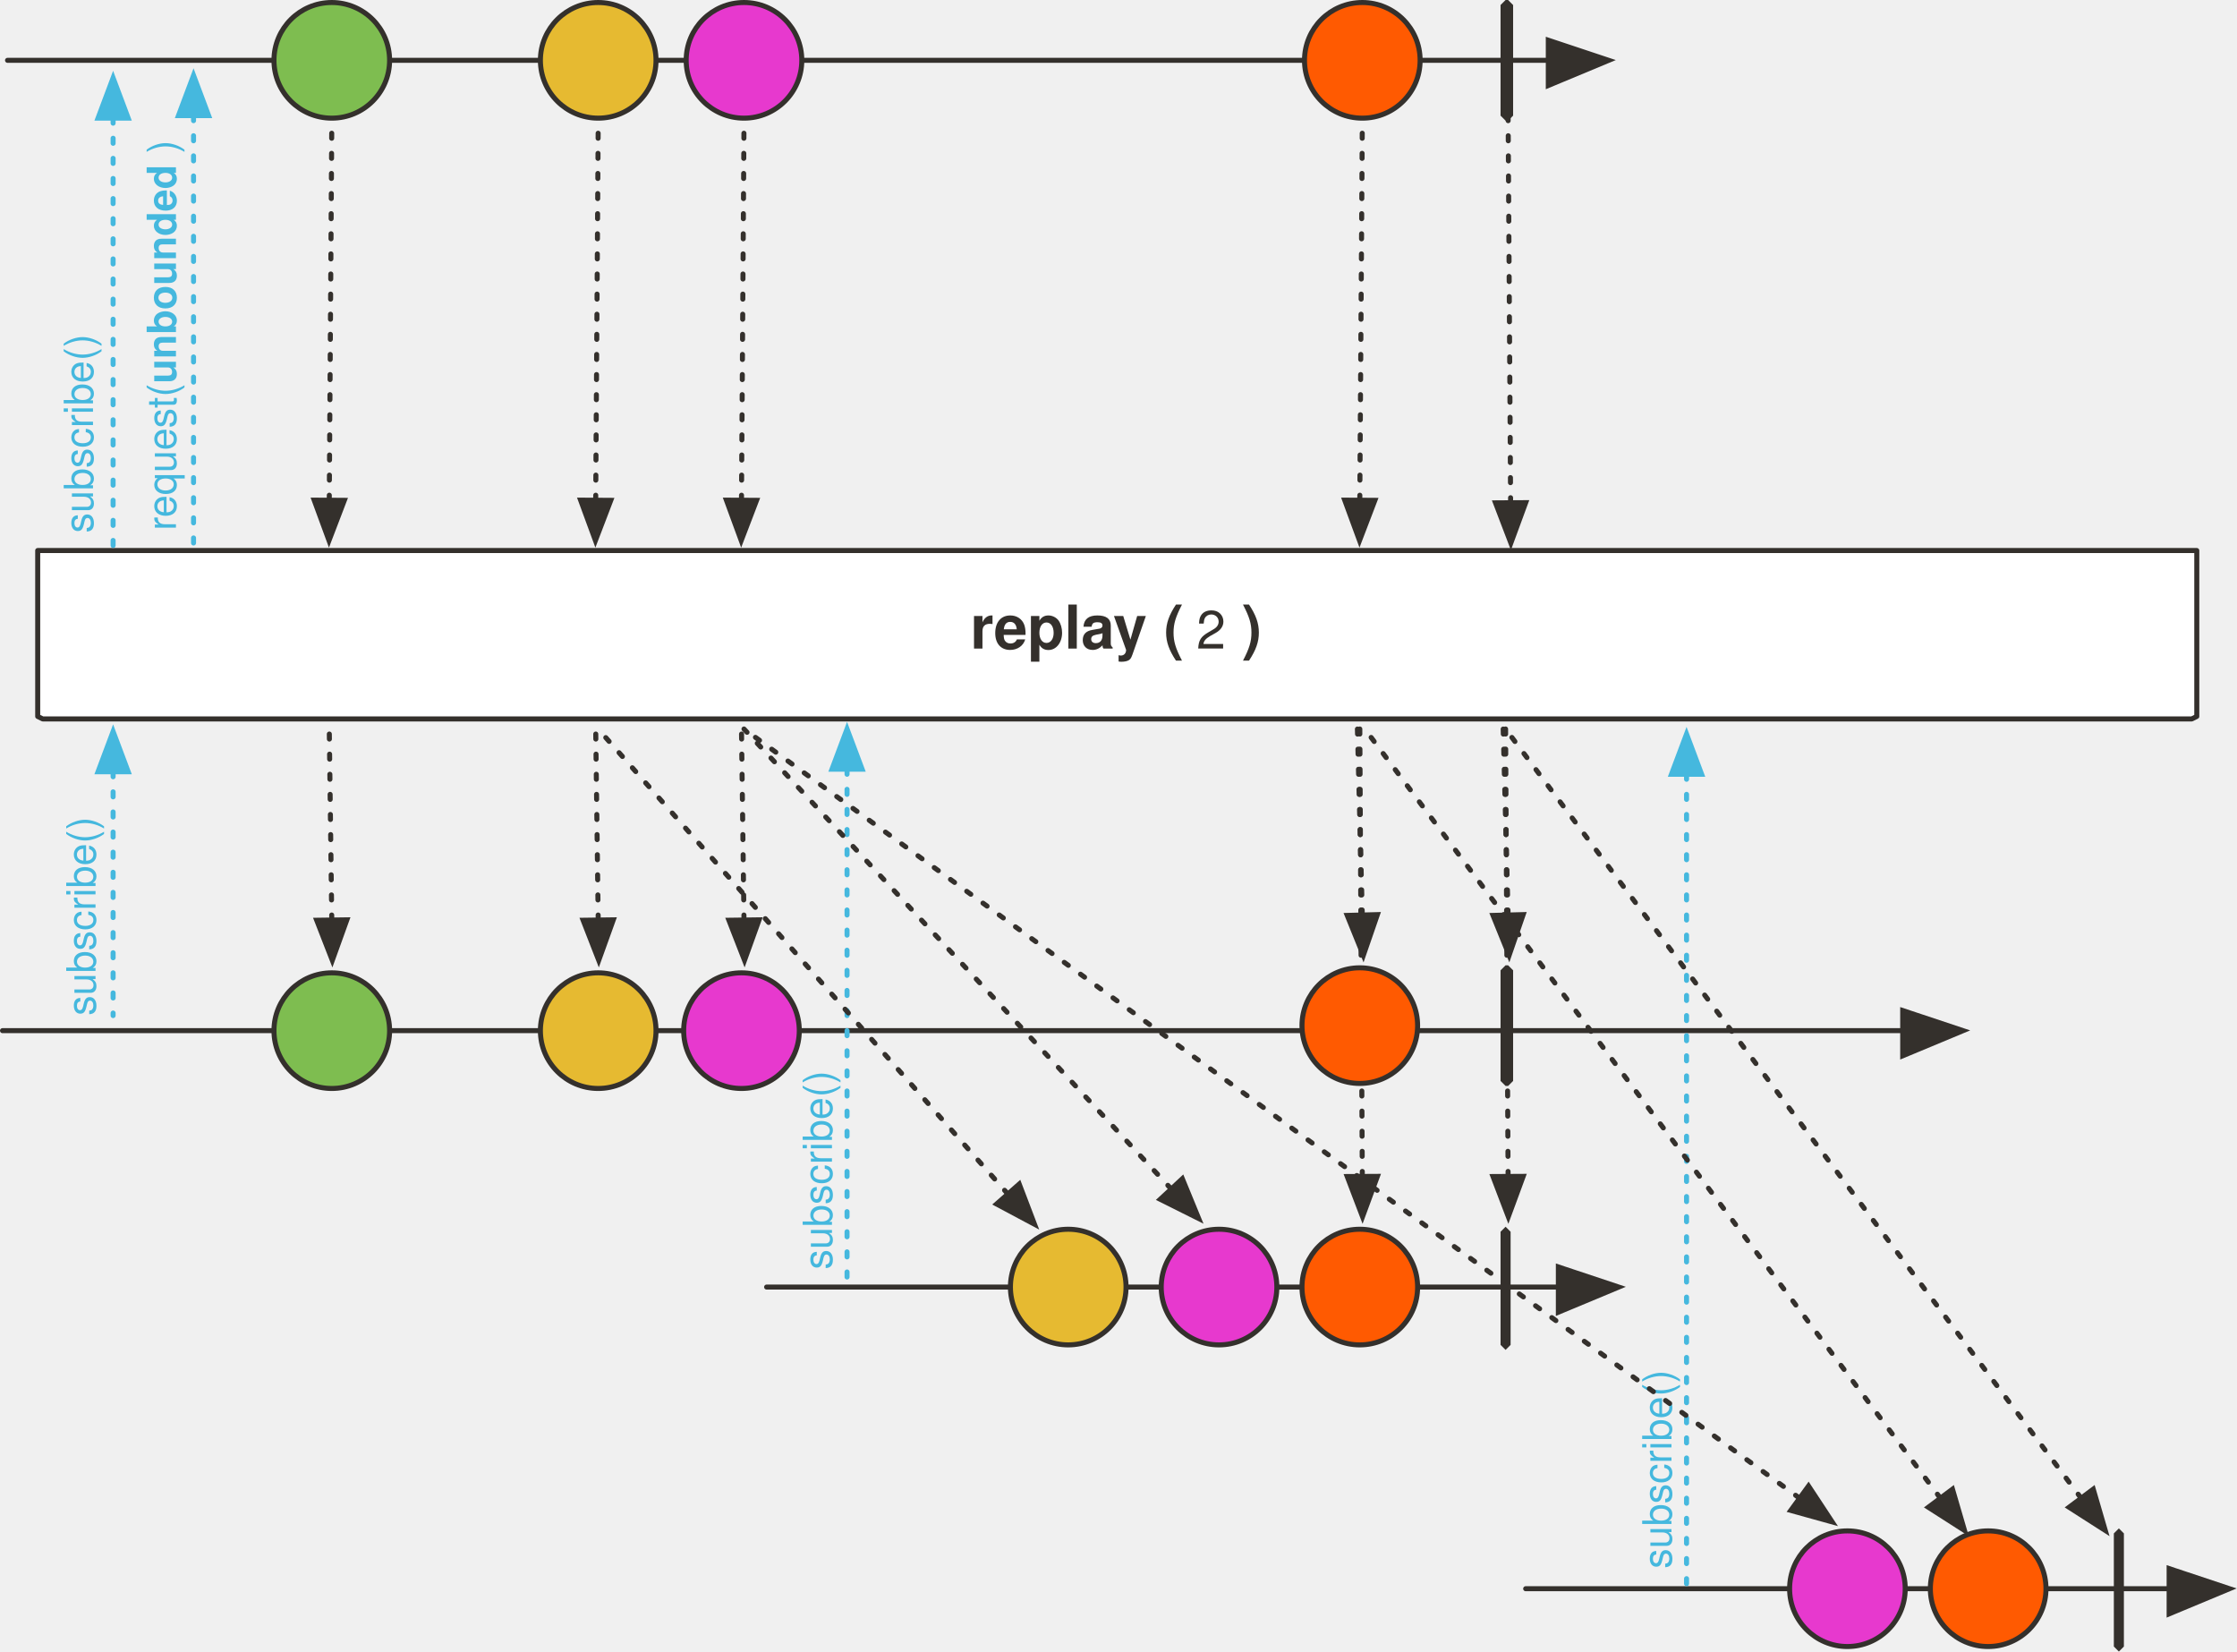
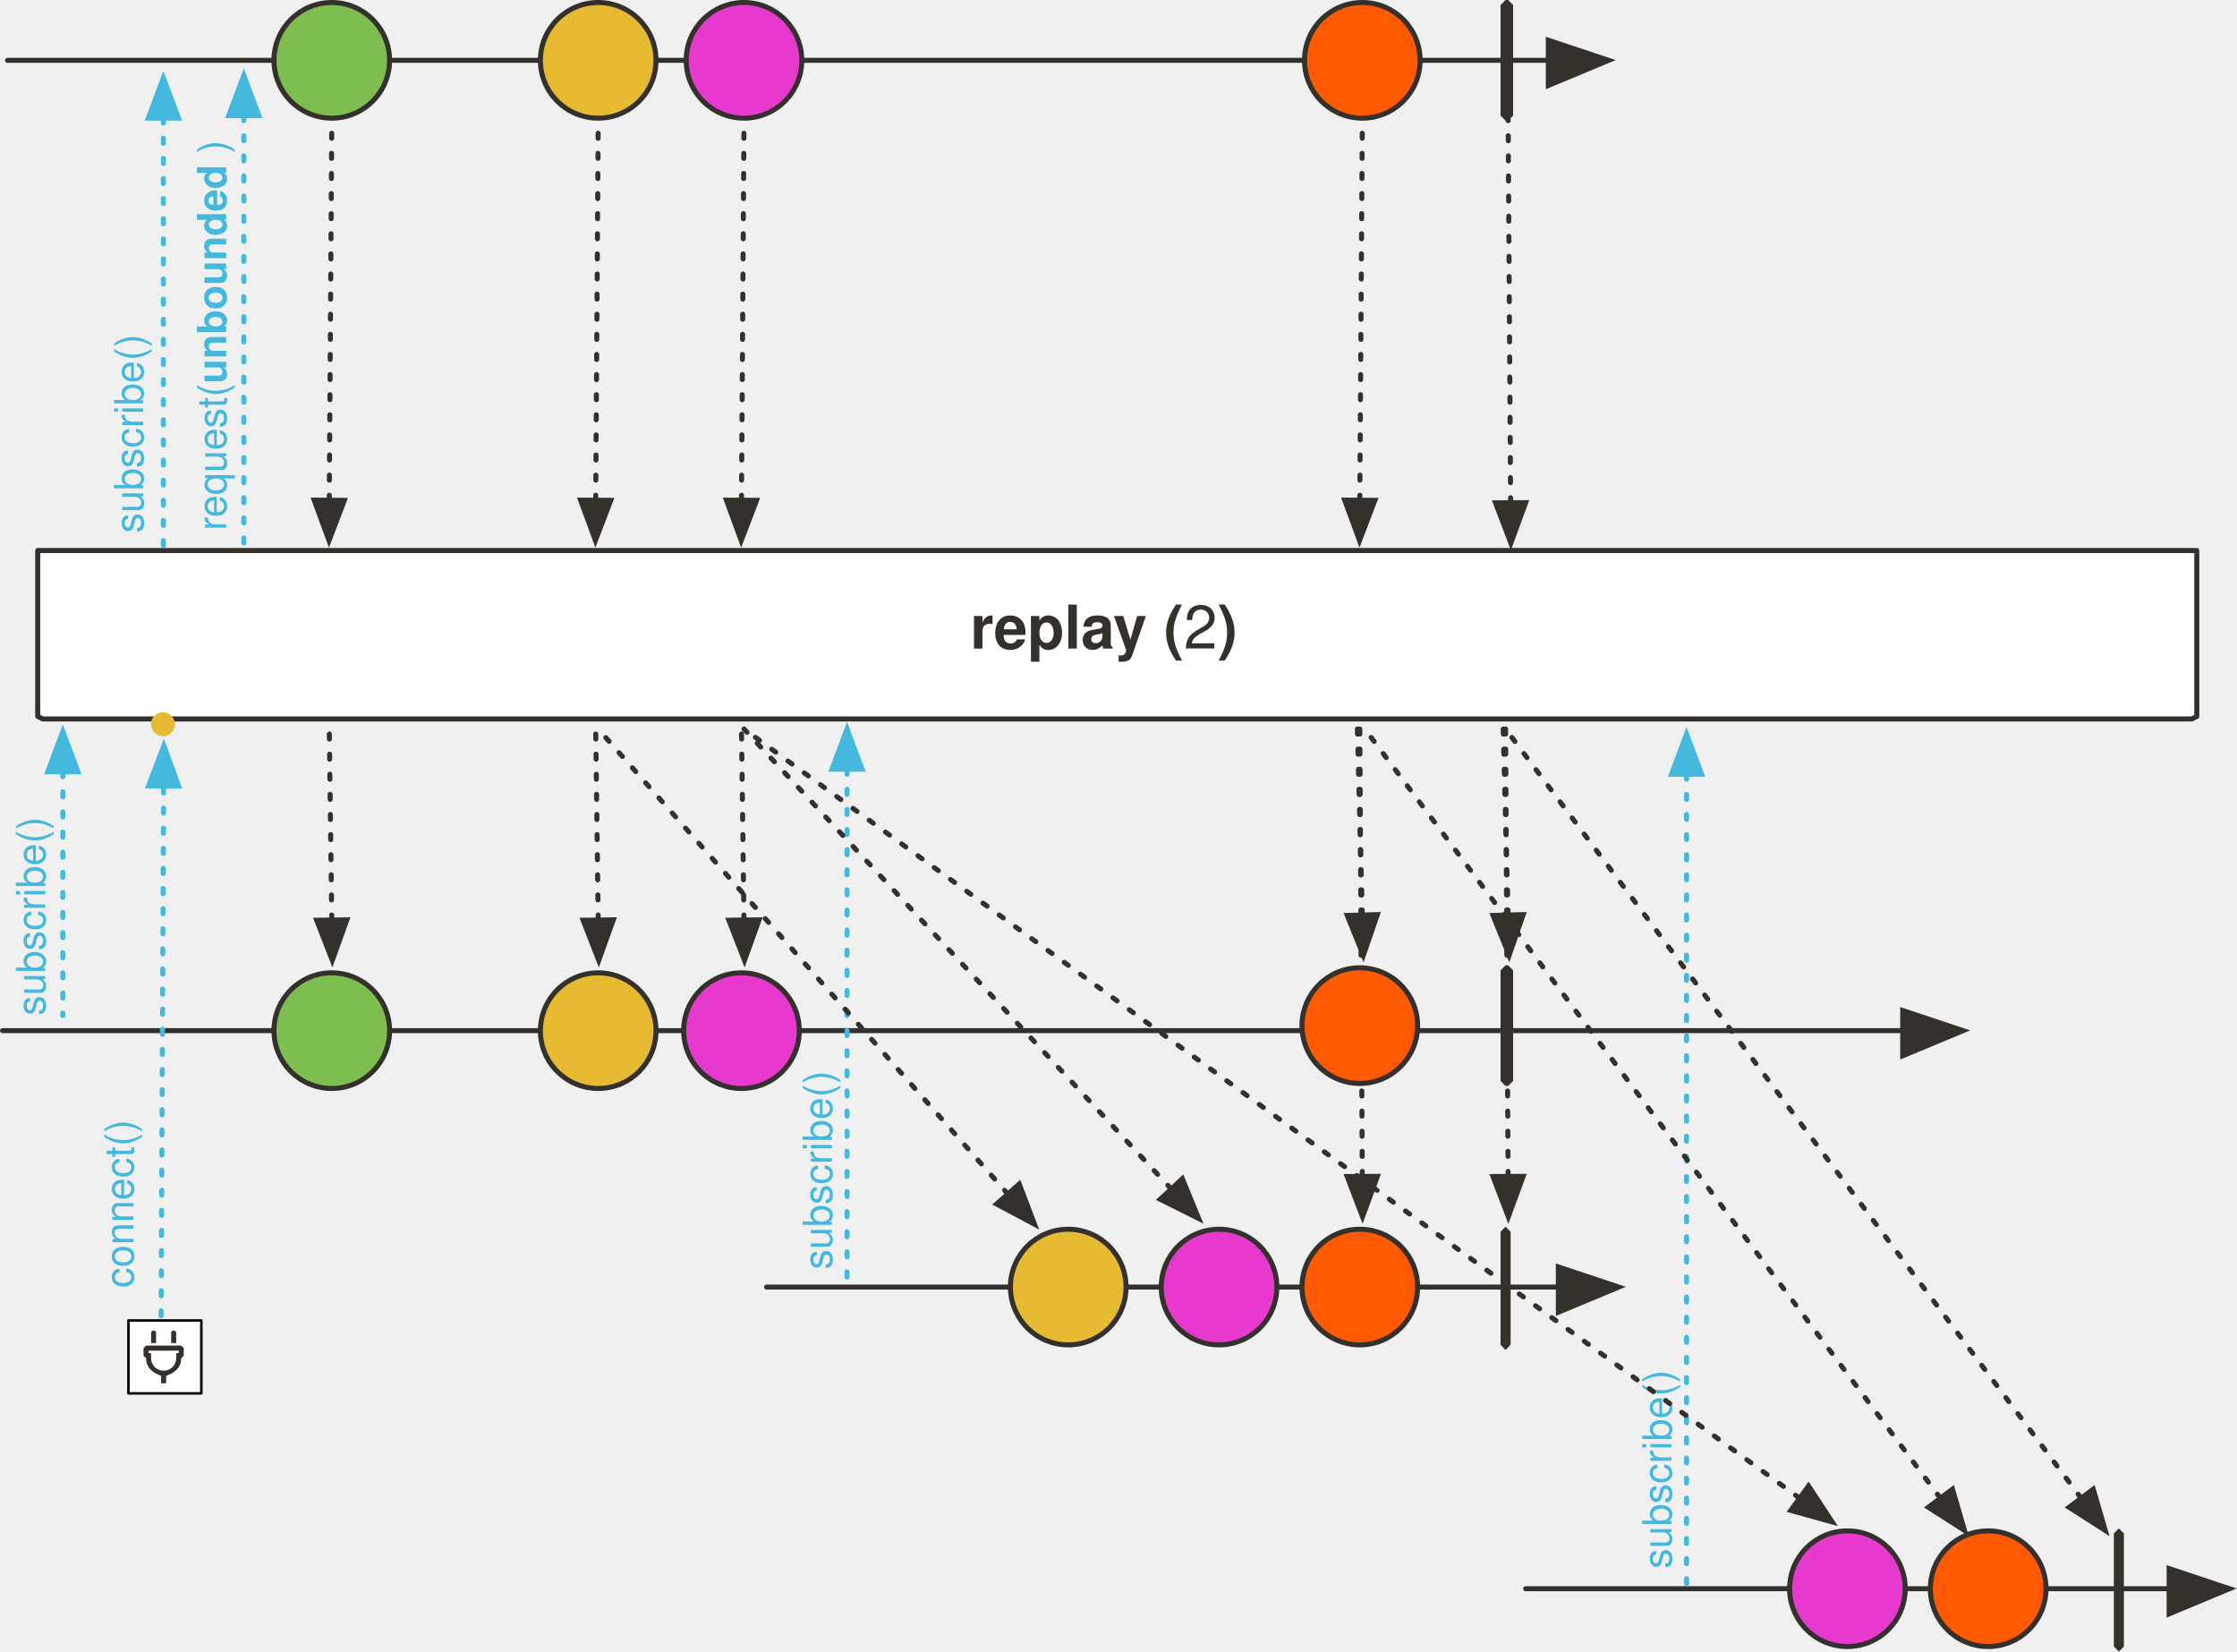
<svg xmlns="http://www.w3.org/2000/svg" version="1.1" viewBox="23 60 890 657" width="890" height="657" id="svg251">
  <defs id="defs35">
    <marker orient="auto" overflow="visible" markerUnits="strokeWidth" id="FilledArrow_Marker" stroke-miterlimit="10" viewBox="-1 -6 14 12" markerWidth="14" markerHeight="12" color="#34302c" stroke-linejoin="miter">
      <g id="g4">
        <path d="M12 0L0-4v9z" id="path2" fill="currentColor" stroke="currentColor" stroke-width="1" />
      </g>
    </marker>
    <marker orient="auto" overflow="visible" markerUnits="strokeWidth" id="FilledArrow_Marker_2" stroke-miterlimit="10" viewBox="-10 -5 11 10" markerWidth="11" markerHeight="10" color="#34302c" stroke-linejoin="miter">
      <g id="g9">
        <path d="M-8 0l8 3v-6z" id="path7" fill="currentColor" stroke="currentColor" stroke-width="1" />
      </g>
    </marker>
    <font-face font-family="'Tahoma','Nimbus Sans L'" font-size="24" panose-1="2 11 9 2 3 0 4 2 2 3" units-per-em="1000" underline-position="-75" underline-thickness="50" slope="0" x-height="501" cap-height="682" ascent="923" descent="-235" font-weight="700" id="font-face12" stemv="0" stemh="0" accent-height="0" ideographic="0" alphabetic="0" mathematical="0" hanging="0" v-ideographic="0" v-alphabetic="0" v-mathematical="0" v-hanging="0" strikethrough-position="0" strikethrough-thickness="0" overline-position="0" overline-thickness="0">
      <font-face-src>
        <font-face-name name="Tahoma-Bold" />
      </font-face-src>
    </font-face>
    <font-face font-family="'Tahoma','Nimbus Sans L'" font-size="24" panose-1="2 11 5 2 2 1 4 2 2 3" units-per-em="1000" underline-position="-75" underline-thickness="50" slope="0" x-height="450" cap-height="687" ascent="918" descent="-230" font-weight="400" id="font-face14" stemv="0" stemh="0" accent-height="0" ideographic="0" alphabetic="0" mathematical="0" hanging="0" v-ideographic="0" v-alphabetic="0" v-mathematical="0" v-hanging="0" strikethrough-position="0" strikethrough-thickness="0" overline-position="0" overline-thickness="0">
      <font-face-src>
        <font-face-name name="Tahoma" />
      </font-face-src>
    </font-face>
    <marker orient="auto" overflow="visible" markerUnits="strokeWidth" id="FilledArrow_Marker_3" stroke-miterlimit="10" viewBox="-1 -5 11 10" markerWidth="11" markerHeight="10" color="#34302c" stroke-linejoin="miter">
      <g id="g18">
        <path d="M8 0L0-3v6z" id="path16" fill="currentColor" stroke="currentColor" stroke-width="1" />
      </g>
    </marker>
    <font-face font-family="'Tahoma','Nimbus Sans L'" font-size="16" panose-1="2 11 5 2 2 1 4 2 2 3" units-per-em="1000" underline-position="-75" underline-thickness="50" slope="0" x-height="450" cap-height="687" ascent="918" descent="-230" font-weight="400" id="font-face21" stemv="0" stemh="0" accent-height="0" ideographic="0" alphabetic="0" mathematical="0" hanging="0" v-ideographic="0" v-alphabetic="0" v-mathematical="0" v-hanging="0" strikethrough-position="0" strikethrough-thickness="0" overline-position="0" overline-thickness="0">
      <font-face-src>
        <font-face-name name="Tahoma" />
      </font-face-src>
    </font-face>
    <marker orient="auto" overflow="visible" markerUnits="strokeWidth" id="FilledArrow_Marker_4" stroke-miterlimit="10" viewBox="-1 -5 11 10" markerWidth="11" markerHeight="10" color="#45b8de" stroke-linejoin="miter">
      <g id="g25">
        <path d="M8 0L0-3v6z" id="path23" fill="currentColor" stroke="currentColor" stroke-width="1" />
      </g>
    </marker>
    <marker orient="auto" overflow="visible" markerUnits="strokeWidth" id="FilledArrow_Marker_5" stroke-miterlimit="10" viewBox="-10 -5 11 10" markerWidth="11" markerHeight="10" color="#45b8de" stroke-linejoin="miter">
      <g id="g30">
        <path d="M-8 0l8 3v-6z" id="path28" fill="currentColor" stroke="currentColor" stroke-width="1" />
      </g>
    </marker>
    <font-face font-family="'Tahoma','Nimbus Sans L'" font-size="16" panose-1="2 11 9 2 3 0 4 2 2 3" units-per-em="1000" underline-position="-75" underline-thickness="50" slope="0" x-height="501" cap-height="682" ascent="923" descent="-235" font-weight="700" id="font-face33" stemv="0" stemh="0" accent-height="0" ideographic="0" alphabetic="0" mathematical="0" hanging="0" v-ideographic="0" v-alphabetic="0" v-mathematical="0" v-hanging="0" strikethrough-position="0" strikethrough-thickness="0" overline-position="0" overline-thickness="0">
      <font-face-src>
        <font-face-name name="Tahoma-Bold" />
      </font-face-src>
    </font-face>
    <marker orient="auto" overflow="visible" markerUnits="strokeWidth" id="FilledArrow_Marker-3" stroke-miterlimit="10" viewBox="-1 -6 14 12" markerWidth="14" markerHeight="12" color="#34302c" stroke-linejoin="miter">
      <g id="g4-6">
        <path d="M12 0L0-4v9z" id="path2-7" fill="currentColor" stroke="currentColor" stroke-width="1" />
      </g>
    </marker>
    <marker orient="auto" overflow="visible" markerUnits="strokeWidth" id="FilledArrow_Marker_2-5" stroke-miterlimit="10" viewBox="-10 -5 11 10" markerWidth="11" markerHeight="10" color="#34302c" stroke-linejoin="miter">
      <g id="g9-3">
        <path d="M-8 0l8 3v-6z" id="path7-5" fill="currentColor" stroke="currentColor" stroke-width="1" />
      </g>
    </marker>
    <marker orient="auto" overflow="visible" markerUnits="strokeWidth" id="marker1163" stroke-miterlimit="10" viewBox="-10 -5 11 10" markerWidth="11" markerHeight="10" color="#34302c" stroke-linejoin="miter">
      <g id="g1161">
        <path d="M-8 0l8 3v-6z" id="path1159" fill="currentColor" stroke="currentColor" stroke-width="1" />
      </g>
    </marker>
    <marker orient="auto" overflow="visible" markerUnits="strokeWidth" id="marker1169" stroke-miterlimit="10" viewBox="-1 -6 14 12" markerWidth="14" markerHeight="12" color="#34302c" stroke-linejoin="miter">
      <g id="g1167">
        <path d="M12 0L0-4v9z" id="path1165" fill="currentColor" stroke="currentColor" stroke-width="1" />
      </g>
    </marker>
    <marker orient="auto" overflow="visible" markerUnits="strokeWidth" id="FilledArrow_Marker_3-6" stroke-miterlimit="10" viewBox="-1 -5 11 10" markerWidth="11" markerHeight="10" color="#b4b4b4" stroke-linejoin="miter">
      <g id="g16">
        <path d="M8 0L0-3v6z" id="path14" fill="currentColor" stroke="currentColor" stroke-width="1" />
      </g>
    </marker>
    <marker orient="auto" overflow="visible" markerUnits="strokeWidth" id="marker1178" stroke-miterlimit="10" viewBox="-1 -5 11 10" markerWidth="11" markerHeight="10" color="#b4b4b4" stroke-linejoin="miter">
      <g id="g1176">
        <path d="M8 0L0-3v6z" id="path1174" fill="currentColor" stroke="currentColor" stroke-width="1" />
      </g>
    </marker>
    <marker orient="auto" overflow="visible" markerUnits="strokeWidth" id="marker1184" stroke-miterlimit="10" viewBox="-1 -6 14 12" markerWidth="14" markerHeight="12" color="#34302c" stroke-linejoin="miter">
      <g id="g1182">
        <path d="M12 0L0-4v9z" id="path1180" fill="currentColor" stroke="currentColor" stroke-width="1" />
      </g>
    </marker>
    <marker orient="auto" overflow="visible" markerUnits="strokeWidth" id="FilledArrow_Marker_5-2" stroke-miterlimit="10" viewBox="-10 -5 11 10" markerWidth="11" markerHeight="10" color="#34302c" stroke-linejoin="miter">
      <g id="g28">
        <path d="M-8 0l8 3v-6z" id="path26" fill="currentColor" stroke="currentColor" stroke-width="1" />
      </g>
    </marker>
    <marker orient="auto" overflow="visible" markerUnits="strokeWidth" id="FilledArrow_Marker_6" stroke-miterlimit="10" viewBox="-10 -5 11 10" markerWidth="11" markerHeight="10" color="#45b8de" stroke-linejoin="miter">
      <g id="g35">
        <path d="M-8 0l8 3v-6z" id="path33" fill="currentColor" stroke="currentColor" stroke-width="1" />
      </g>
    </marker>
    <marker orient="auto" overflow="visible" markerUnits="strokeWidth" id="FilledArrow_Marker_9" stroke-miterlimit="10" viewBox="-10 -5 11 10" markerWidth="11" markerHeight="10" color="#45b8de" stroke-linejoin="miter">
      <g id="g50">
        <path d="M-8 0l8 3v-6z" id="path48" fill="currentColor" stroke="currentColor" stroke-width="1" />
      </g>
    </marker>
    <marker orient="auto" overflow="visible" markerUnits="strokeWidth" id="marker1199" stroke-miterlimit="10" viewBox="-10 -5 11 10" markerWidth="11" markerHeight="10" color="#45b8de" stroke-linejoin="miter">
      <g id="g1197">
        <path d="M-8 0l8 3v-6z" id="path1195" fill="currentColor" stroke="currentColor" stroke-width="1" />
      </g>
    </marker>
    <marker orient="auto" overflow="visible" markerUnits="strokeWidth" id="marker1205" stroke-miterlimit="10" viewBox="-10 -5 11 10" markerWidth="11" markerHeight="10" color="#45b8de" stroke-linejoin="miter">
      <g id="g1203">
        <path d="M-8 0l8 3v-6z" id="path1201" fill="currentColor" stroke="currentColor" stroke-width="1" />
      </g>
    </marker>
    <marker orient="auto" overflow="visible" markerUnits="strokeWidth" id="marker1211" stroke-miterlimit="10" viewBox="-10 -5 11 10" markerWidth="11" markerHeight="10" color="#45b8de" stroke-linejoin="miter">
      <g id="g1209">
        <path d="M-8 0l8 3v-6z" id="path1207" fill="currentColor" stroke="currentColor" stroke-width="1" />
      </g>
    </marker>
    <marker orient="auto" overflow="visible" markerUnits="strokeWidth" id="marker1217" stroke-miterlimit="10" viewBox="-10 -5 11 10" markerWidth="11" markerHeight="10" color="#45b8de" stroke-linejoin="miter">
      <g id="g1215">
        <path d="M-8 0l8 3v-6z" id="path1213" fill="currentColor" stroke="currentColor" stroke-width="1" />
      </g>
    </marker>
    <marker orient="auto" overflow="visible" markerUnits="strokeWidth" id="marker1223" stroke-miterlimit="10" viewBox="-10 -5 11 10" markerWidth="11" markerHeight="10" color="#45b8de" stroke-linejoin="miter">
      <g id="g1221">
        <path d="M-8 0l8 3v-6z" id="path1219" fill="currentColor" stroke="currentColor" stroke-width="1" />
      </g>
    </marker>
    <marker orient="auto" overflow="visible" markerUnits="strokeWidth" id="FilledArrow_Marker_6-3" stroke-miterlimit="10" viewBox="-10 -5 11 10" markerWidth="11" markerHeight="10" color="#45b8de" stroke-linejoin="miter">
      <g id="g35-6">
        <path d="M-8 0l8 3v-6z" id="path33-7" fill="currentColor" stroke="currentColor" stroke-width="1" />
+       </g>
+     </marker>
+     <marker style="color:#45b8de;overflow:visible;stroke-linejoin:miter;stroke-miterlimit:10" orient="auto" overflow="visible" markerUnits="strokeWidth" id="FilledArrow_Marker_4-5" stroke-miterlimit="10" viewBox="-1 -5 11 10" markerWidth="11" markerHeight="10">
+       <g id="g25-3">
+         <path style="fill:currentColor;stroke:currentColor;stroke-width:1" d="M 8,0 0,-3 v 6 z" id="path23-4" />
      </g>
    </marker>
  </defs>
  <path id="line39" fill="none" fill-opacity="1" stroke="#34302c" stroke-width="2" stroke-linecap="round" stroke-linejoin="round" stroke-dasharray="none" stroke-opacity="1" marker-end="url(#FilledArrow_Marker-3)" d="M24 470h756" />
  <path id="path42" d="M622 60h1l2 2v44l-2 2h-1l-2-2V62l2-2z" fill="#34302c" fill-opacity="1" stroke="none" stroke-dasharray="none" stroke-opacity="1" />
  <path id="line45" fill="none" fill-opacity="1" stroke="#34302c" stroke-width="2" stroke-linecap="round" stroke-linejoin="round" stroke-dasharray="2,6" stroke-opacity="1" marker-start="url(#FilledArrow_Marker_2-5)" d="M624 260l-1-156" />
  <path d="M40 279h857v66l-2 1H40l-2-1v-66h2z" id="path50" fill="#fff" fill-opacity="1" stroke="#34302c" stroke-width="2" stroke-linecap="round" stroke-linejoin="round" stroke-dasharray="none" stroke-opacity="1" />
  <ellipse id="ellipse65" ry="23" rx="23" cy="470" cx="155" fill="#7ebd50" fill-opacity="1" stroke="none" stroke-dasharray="none" stroke-opacity="1" />
  <ellipse id="ellipse67" ry="23" rx="23" cy="470" cx="155" fill="none" fill-opacity="1" stroke="#34302c" stroke-width="2" stroke-linecap="round" stroke-linejoin="round" stroke-dasharray="none" stroke-opacity="1" />
  <path id="line70" fill="none" fill-opacity="1" stroke="#34302c" stroke-width="2" stroke-linecap="round" stroke-linejoin="round" stroke-dasharray="2,6" stroke-opacity="1" marker-start="url(#FilledArrow_Marker_2-5)" d="M155 426l-1-76" />
  <path id="line73" fill="none" fill-opacity="1" stroke="#34302c" stroke-width="2" stroke-linecap="round" stroke-linejoin="round" stroke-dasharray="none" stroke-opacity="1" marker-end="url(#FilledArrow_Marker-3)" d="M328 572h315" />
  <path id="path81" d="M622 548l2 2v45l-2 2-2-2v-45l2-2z" fill="#34302c" fill-opacity="1" stroke="none" stroke-dasharray="none" stroke-opacity="1" />
  <path id="line122" fill="none" fill-opacity="1" stroke="#34302c" stroke-width="2" stroke-linecap="round" stroke-linejoin="round" stroke-dasharray="none" stroke-opacity="1" marker-end="url(#FilledArrow_Marker-3)" d="M26 84h613" />
  <ellipse id="ellipse128" ry="23" rx="23" cy="84" cx="155" fill="#7ebd50" fill-opacity="1" stroke="none" stroke-dasharray="none" stroke-opacity="1" />
  <ellipse id="ellipse130" ry="23" rx="23" cy="84" cx="155" fill="none" fill-opacity="1" stroke="#34302c" stroke-width="2" stroke-linecap="round" stroke-linejoin="round" stroke-dasharray="none" stroke-opacity="1" />
  <path id="line136" fill="none" fill-opacity="1" stroke="#34302c" stroke-width="2" stroke-linecap="round" stroke-linejoin="round" stroke-dasharray="2,6" stroke-opacity="1" marker-start="url(#FilledArrow_Marker_5-2)" d="M154 259l1-150" />
-   <path id="line187" fill="none" fill-opacity="1" stroke="#45b8de" stroke-width="2" stroke-linecap="round" stroke-linejoin="round" stroke-dasharray="2,6" stroke-opacity="1" marker-start="url(#FilledArrow_Marker_6)" d="M68 367v97" />
-   <text id="text192" transform="rotate(-90)" x="-464" y="46" fill="#45b8de" fill-opacity="1" stroke="none" stroke-dasharray="none" stroke-opacity="1">
-     <tspan id="tspan190" y="61" x="-464" font-weight="400" font-size="16" font-family="'Tahoma','Nimbus Sans L'" fill="#45b8de">subscribe()</tspan>
+   <path id="line187" d="m 48,367 v 97" style="fill:none;fill-opacity:1;stroke:#45b8de;stroke-width:2;stroke-linecap:round;stroke-linejoin:round;stroke-dasharray:2, 6;stroke-opacity:1;marker-start:url(#FilledArrow_Marker_6)" />
+   <text id="text192" transform="rotate(-90)" x="-464" y="26" style="fill:#45b8de;fill-opacity:1;stroke:none;stroke-dasharray:none;stroke-opacity:1">
+     <tspan id="tspan190" y="41" x="-464" font-weight="400" font-size="16" style="font-weight:400;font-size:16px;font-family:Tahoma, 'Nimbus Sans L';fill:#45b8de">subscribe()</tspan>
  </text>
  <path id="line1176" fill="none" fill-opacity="1" stroke="#45b8de" stroke-width="2" stroke-linecap="round" stroke-linejoin="round" stroke-dasharray="2,6" stroke-opacity="1" marker-start="url(#FilledArrow_Marker_6)" d="M360 366v206" />
  <text y="339" x="-565" transform="rotate(-90)" id="text1180" fill="#45b8de" fill-opacity="1" stroke="none" stroke-dasharray="none" stroke-opacity="1">
    <tspan font-size="16" font-weight="400" x="-565" y="354" id="tspan1178" font-family="'Tahoma','Nimbus Sans L'" fill="#45b8de">subscribe()</tspan>
  </text>
-   <path id="line1188" fill="none" fill-opacity="1" stroke="#45b8de" stroke-width="2" stroke-linecap="round" stroke-linejoin="round" stroke-dasharray="2,6" stroke-opacity="1" marker-start="url(#FilledArrow_Marker_6)" d="M68 107v171" />
-   <text y="45" x="-272" transform="rotate(-90)" id="text1192" fill="#45b8de" fill-opacity="1" stroke="none" stroke-dasharray="none" stroke-opacity="1">
-     <tspan font-size="16" font-weight="400" x="-272" y="60" id="tspan1190" font-family="'Tahoma','Nimbus Sans L'" fill="#45b8de">subscribe()</tspan>
+   <path id="line1188" d="M 88,107 V 278" style="fill:none;fill-opacity:1;stroke:#45b8de;stroke-width:2;stroke-linecap:round;stroke-linejoin:round;stroke-dasharray:2, 6;stroke-opacity:1;marker-start:url(#FilledArrow_Marker_6)" />
+   <text y="65" x="-272" transform="rotate(-90)" id="text1192" style="fill:#45b8de;fill-opacity:1;stroke:none;stroke-dasharray:none;stroke-opacity:1">
+     <tspan font-size="16" font-weight="400" x="-272" y="80" id="tspan1190" style="font-weight:400;font-size:16px;font-family:Tahoma, 'Nimbus Sans L';fill:#45b8de">subscribe()</tspan>
  </text>
  <ellipse cx="261" cy="84" rx="23" ry="23" id="ellipse1366" fill="#e6ba31" fill-opacity="1" stroke="none" stroke-dasharray="none" stroke-opacity="1" />
  <ellipse cx="261" cy="84" rx="23" ry="23" id="ellipse1368" fill="none" fill-opacity="1" stroke="#34302c" stroke-width="2" stroke-linecap="round" stroke-linejoin="round" stroke-dasharray="none" stroke-opacity="1" />
  <path id="line1370" fill="none" fill-opacity="1" stroke="#34302c" stroke-width="2" stroke-linecap="round" stroke-linejoin="round" stroke-dasharray="2,6" stroke-opacity="1" marker-start="url(#FilledArrow_Marker_5-2)" d="M260 259l1-150" />
  <path d="M622 444h1l2 2v44l-2 2h-1l-2-2v-44l2-2z" id="path1372" fill="#34302c" fill-opacity="1" stroke="none" stroke-dasharray="none" stroke-opacity="1" />
  <path id="line1374" fill="none" fill-opacity="1" stroke="#34302c" stroke-width="2" stroke-linecap="round" stroke-linejoin="round" stroke-dasharray="2,6" stroke-opacity="1" marker-start="url(#FilledArrow_Marker_2-5)" d="M623 424l-2-76" />
  <ellipse cx="261" cy="470" rx="23" ry="23" id="ellipse1382" fill="#e6ba31" fill-opacity="1" stroke="none" stroke-dasharray="none" stroke-opacity="1" />
  <ellipse cx="261" cy="470" rx="23" ry="23" id="ellipse1384" fill="none" fill-opacity="1" stroke="#34302c" stroke-width="2" stroke-linecap="round" stroke-linejoin="round" stroke-dasharray="none" stroke-opacity="1" />
  <path id="line1386" fill="none" fill-opacity="1" stroke="#34302c" stroke-width="2" stroke-linecap="round" stroke-linejoin="round" stroke-dasharray="2,6" stroke-opacity="1" marker-start="url(#FilledArrow_Marker_2-5)" d="M261 426l-1-76" />
  <ellipse cx="448" cy="572" rx="23" ry="23" id="ellipse1390" fill="#e6ba31" fill-opacity="1" stroke="none" stroke-dasharray="none" stroke-opacity="1" />
  <ellipse cx="448" cy="572" rx="23" ry="23" id="ellipse1392" fill="none" fill-opacity="1" stroke="#34302c" stroke-width="2" stroke-linecap="round" stroke-linejoin="round" stroke-dasharray="none" stroke-opacity="1" />
+   <text style="fill:#34302c;fill-opacity:1;stroke:none;stroke-dasharray:none;stroke-opacity:1" id="text54" x="182" y="300">
+     <tspan style="font-weight:700;font-size:24px;font-family:Tahoma, 'Nimbus Sans L';fill:#34302c" font-size="24" font-weight="700" x="409" y="318" id="tspan52">replay (<tspan id="tspan61262" style="font-weight:normal">2</tspan>
+ )</tspan>
+   </text>
+   <path d="m 87.104,583.465 1,-210.767" id="line145" style="fill:none;fill-opacity:1;stroke:#45b8de;stroke-width:2;stroke-linecap:round;stroke-linejoin:round;stroke-dasharray:2, 6;stroke-opacity:1;marker-end:url(#FilledArrow_Marker_4-5)" />
+   <text y="61.104" x="-572.291" transform="rotate(-90)" id="text150" style="fill:#45b8de;fill-opacity:1;stroke:none;stroke-dasharray:none;stroke-opacity:1">
+     <tspan font-size="16" font-weight="400" x="-572.291" y="76.104" id="tspan148" style="font-weight:400;font-size:16px;font-family:Tahoma, 'Nimbus Sans L';fill:#45b8de">connect()</tspan>
+   </text>
+   <path d="m 74.104,585.291 h 29 v 29 H 74.104 Z" id="rect240" style="fill:#ffffff;fill-opacity:1;stroke:#000000;stroke-width:1;stroke-linecap:round;stroke-linejoin:round;stroke-dasharray:none;stroke-opacity:1" />
+   <path id="path2-3" d="m 95.104,595.291 h -14 l -1,1 v 3 l 1,1 c 0,4 3,6 6,7 v 3 h 2 v -3 c 3,-1 6,-3 6,-7 l 1,-1 v -3 z m -1,3 h -1 v 2 a 5,5 0 1 1 -10,0 v -2 h -1 v -1 h 12 z m -3,-4 v -4 a 1,1 0 0 1 2,0 v 4 z m -8,0 v -4 a 1,1 0 0 1 2,0 v 4 z" style="fill:#34302c;fill-opacity:1;stroke:none;stroke-width:1;stroke-dasharray:none;stroke-opacity:1" />
+   <circle cx="87.801" cy="348.091" id="circle79003" style="fill:#e6ba31;fill-opacity:1;stroke:none;stroke-width:2;stroke-linecap:round;stroke-linejoin:round;stroke-dasharray:none;stroke-opacity:1" r="4.765" />
  <path id="path1409" d="M424 535L261 350" fill="none" fill-opacity="1" stroke="#34302c" stroke-width="2" stroke-linecap="round" stroke-linejoin="round" stroke-dasharray="2,6" stroke-opacity="1" marker-start="url(#FilledArrow_Marker_2-5)" />
  <path id="line1341" fill="none" fill-opacity="1" stroke="#34302c" stroke-width="2" stroke-linecap="round" stroke-linejoin="round" stroke-dasharray="2,6" stroke-opacity="1" marker-start="url(#FilledArrow_Marker_2-5)" d="M623 528l-1-179" />
  <ellipse id="ellipse1343" ry="23" rx="23" cy="84" cx="565" fill="#ff5a01" fill-opacity="1" stroke="none" stroke-dasharray="none" stroke-opacity="1" />
  <ellipse id="ellipse1345" ry="23" rx="23" cy="84" cx="565" fill="none" fill-opacity="1" stroke="#34302c" stroke-width="2" stroke-linecap="round" stroke-linejoin="round" stroke-dasharray="none" stroke-opacity="1" />
  <path id="line1347" fill="none" fill-opacity="1" stroke="#34302c" stroke-width="2" stroke-linecap="round" stroke-linejoin="round" stroke-dasharray="2,6" stroke-opacity="1" marker-start="url(#FilledArrow_Marker_5-2)" d="M564 259l1-150" />
  <path id="line1351" fill="none" fill-opacity="1" stroke="#34302c" stroke-width="2" stroke-linecap="round" stroke-linejoin="round" stroke-dasharray="2,6" stroke-opacity="1" marker-start="url(#FilledArrow_Marker_2-5)" d="M565 528l-1-179" />
  <ellipse id="ellipse1353" ry="23" rx="23" cy="572" cx="564" fill="#ff5a01" fill-opacity="1" stroke="none" stroke-dasharray="none" stroke-opacity="1" />
  <ellipse id="ellipse1355" ry="23" rx="23" cy="572" cx="564" fill="none" fill-opacity="1" stroke="#34302c" stroke-width="2" stroke-linecap="round" stroke-linejoin="round" stroke-dasharray="none" stroke-opacity="1" />
  <ellipse cx="564" cy="468" rx="23" ry="23" id="ellipse1357" fill="#ff5a01" fill-opacity="1" stroke="none" stroke-dasharray="none" stroke-opacity="1" />
  <ellipse cx="564" cy="468" rx="23" ry="23" id="ellipse1359" fill="none" fill-opacity="1" stroke="#34302c" stroke-width="2" stroke-linecap="round" stroke-linejoin="round" stroke-dasharray="none" stroke-opacity="1" />
  <path id="line1363" fill="none" fill-opacity="1" stroke="#34302c" stroke-width="2" stroke-linecap="round" stroke-linejoin="round" stroke-dasharray="2,6" stroke-opacity="1" marker-start="url(#FilledArrow_Marker_2-5)" d="M565 424l-2-76" />
-   <g id="g1329" transform="translate(228 75)" fill="#34302c" fill-opacity="1" stroke="none" stroke-dasharray="none" stroke-opacity="1">
-     <text y="225" x="-46" id="text54">
-       <tspan id="tspan52" y="243" x="181" font-weight="700" font-size="24" font-family="'Tahoma','Nimbus Sans L'" fill="#34302c">replay (</tspan>
-     </text>
-     <text id="text1105" x="62" y="225">
-       <tspan font-size="24" font-weight="700" x="289" y="243" id="tspan1103" font-family="'Tahoma','Nimbus Sans L'" fill="#34302c">)</tspan>
-     </text>
-     <text id="text1122" x="44" y="225">
-       <tspan font-size="21" font-weight="400" x="271" y="243" id="tspan1120" font-family="'Tahoma','Nimbus Sans L'" fill="#34302c">2</tspan>
-     </text>
-   </g>
  <ellipse cx="319" cy="84" rx="23" ry="23" id="ellipse1308" fill="#e739ce" fill-opacity="1" stroke="none" stroke-dasharray="none" stroke-opacity="1" />
  <ellipse cx="319" cy="84" rx="23" ry="23" id="ellipse1310" fill="none" fill-opacity="1" stroke="#34302c" stroke-width="2" stroke-linecap="round" stroke-linejoin="round" stroke-dasharray="none" stroke-opacity="1" />
  <path id="line1312" fill="none" fill-opacity="1" stroke="#34302c" stroke-width="2" stroke-linecap="round" stroke-linejoin="round" stroke-dasharray="2,6" stroke-opacity="1" marker-start="url(#FilledArrow_Marker_5-2)" d="M318 259l1-150" />
  <ellipse id="ellipse1340" ry="23" rx="23" cy="572" cx="508" fill="#e739ce" fill-opacity="1" stroke="none" stroke-dasharray="none" stroke-opacity="1" />
  <ellipse id="ellipse1342" ry="23" rx="23" cy="572" cx="508" fill="none" fill-opacity="1" stroke="#34302c" stroke-width="2" stroke-linecap="round" stroke-linejoin="round" stroke-dasharray="none" stroke-opacity="1" />
  <path d="M489 533L319 350" id="path1344" fill="none" fill-opacity="1" stroke="#34302c" stroke-width="2" stroke-linecap="round" stroke-linejoin="round" stroke-dasharray="2,6" stroke-opacity="1" marker-start="url(#FilledArrow_Marker_2-5)" />
  <ellipse id="ellipse1367" ry="23" rx="23" cy="470" cx="318" fill="#e739ce" fill-opacity="1" stroke="none" stroke-dasharray="none" stroke-opacity="1" />
  <ellipse id="ellipse1369" ry="23" rx="23" cy="470" cx="318" fill="none" fill-opacity="1" stroke="#34302c" stroke-width="2" stroke-linecap="round" stroke-linejoin="round" stroke-dasharray="none" stroke-opacity="1" />
  <path id="line1377" fill="none" fill-opacity="1" stroke="#34302c" stroke-width="2" stroke-linecap="round" stroke-linejoin="round" stroke-dasharray="2,6" stroke-opacity="1" marker-start="url(#FilledArrow_Marker_2-5)" d="M319 426l-1-76" />
-   <path id="line1078" fill="none" fill-opacity="1" stroke="#45b8de" stroke-width="2" stroke-linecap="round" stroke-linejoin="round" stroke-dasharray="2,6" stroke-opacity="1" marker-start="url(#FilledArrow_Marker_6-3)" d="M100 106v170" />
-   <text id="text1084" transform="rotate(-90)" x="-272" y="78" fill="#45b8de" fill-opacity="1" stroke="none" stroke-dasharray="none" stroke-opacity="1">
-     <tspan id="tspan1082" y="93" x="-271" font-weight="400" font-size="16" font-family="'Tahoma','Nimbus Sans L'" fill="#45b8de">request(<tspan id="tspan1080" font-weight="700">unbounded</tspan> )</tspan>
+   <path id="line1078" d="M 120,106 V 276" style="fill:none;fill-opacity:1;stroke:#45b8de;stroke-width:2;stroke-linecap:round;stroke-linejoin:round;stroke-dasharray:2, 6;stroke-opacity:1;marker-start:url(#FilledArrow_Marker_6-3)" />
+   <text id="text1084" transform="rotate(-90)" x="-272" y="98" style="fill:#45b8de;fill-opacity:1;stroke:none;stroke-dasharray:none;stroke-opacity:1">
+     <tspan id="tspan1082" y="113" x="-271" font-weight="400" font-size="16" style="font-weight:400;font-size:16px;font-family:Tahoma, 'Nimbus Sans L';fill:#45b8de">request(<tspan id="tspan1080" font-weight="700" style="font-weight:700">unbounded</tspan>
+  )</tspan>
  </text>
  <path id="line1626" fill="none" fill-opacity="1" stroke="#34302c" stroke-width="2" stroke-linecap="round" stroke-linejoin="round" stroke-dasharray="none" stroke-opacity="1" marker-end="url(#FilledArrow_Marker-3)" d="M630 692h256" />
  <path d="M866 668l2 2v45l-2 2-2-2v-45l2-2z" id="path1628" fill="#34302c" fill-opacity="1" stroke="none" stroke-dasharray="none" stroke-opacity="1" />
  <path id="line1630" fill="none" fill-opacity="1" stroke="#45b8de" stroke-width="2" stroke-linecap="round" stroke-linejoin="round" stroke-dasharray="2,6" stroke-opacity="1" marker-start="url(#FilledArrow_Marker_6)" d="M694 368v324" />
  <text id="text1634" transform="rotate(-90)" x="-684" y="673" fill="#45b8de" fill-opacity="1" stroke="none" stroke-dasharray="none" stroke-opacity="1">
    <tspan id="tspan1632" y="688" x="-684" font-weight="400" font-size="16" font-family="'Tahoma','Nimbus Sans L'" fill="#45b8de">subscribe()</tspan>
  </text>
  <ellipse cx="814" cy="692" rx="23" ry="23" id="ellipse1640" fill="#ff5a01" fill-opacity="1" stroke="none" stroke-dasharray="none" stroke-opacity="1" />
  <ellipse cx="814" cy="692" rx="23" ry="23" id="ellipse1642" fill="none" fill-opacity="1" stroke="#34302c" stroke-width="2" stroke-linecap="round" stroke-linejoin="round" stroke-dasharray="none" stroke-opacity="1" />
  <ellipse cx="758" cy="692" rx="23" ry="23" id="ellipse1644" fill="#e739ce" fill-opacity="1" stroke="none" stroke-dasharray="none" stroke-opacity="1" />
  <ellipse cx="758" cy="692" rx="23" ry="23" id="ellipse1646" fill="none" fill-opacity="1" stroke="#34302c" stroke-width="2" stroke-linecap="round" stroke-linejoin="round" stroke-dasharray="none" stroke-opacity="1" />
  <path d="M739 656L319 350" id="path1648" fill="none" fill-opacity="1" stroke="#34302c" stroke-width="2" stroke-linecap="round" stroke-linejoin="round" stroke-dasharray="2,6" stroke-opacity="1" marker-start="url(#FilledArrow_Marker_2-5)" />
  <path id="path1650" d="M795 656L566 350" fill="none" fill-opacity="1" stroke="#34302c" stroke-width="2" stroke-linecap="round" stroke-linejoin="round" stroke-dasharray="2,6" stroke-opacity="1" marker-start="url(#FilledArrow_Marker_2-5)" />
  <path d="M851 656L622 350" id="path1652" fill="none" fill-opacity="1" stroke="#34302c" stroke-width="2" stroke-linecap="round" stroke-linejoin="round" stroke-dasharray="2,6" stroke-opacity="1" marker-start="url(#FilledArrow_Marker_2-5)" />
</svg>
